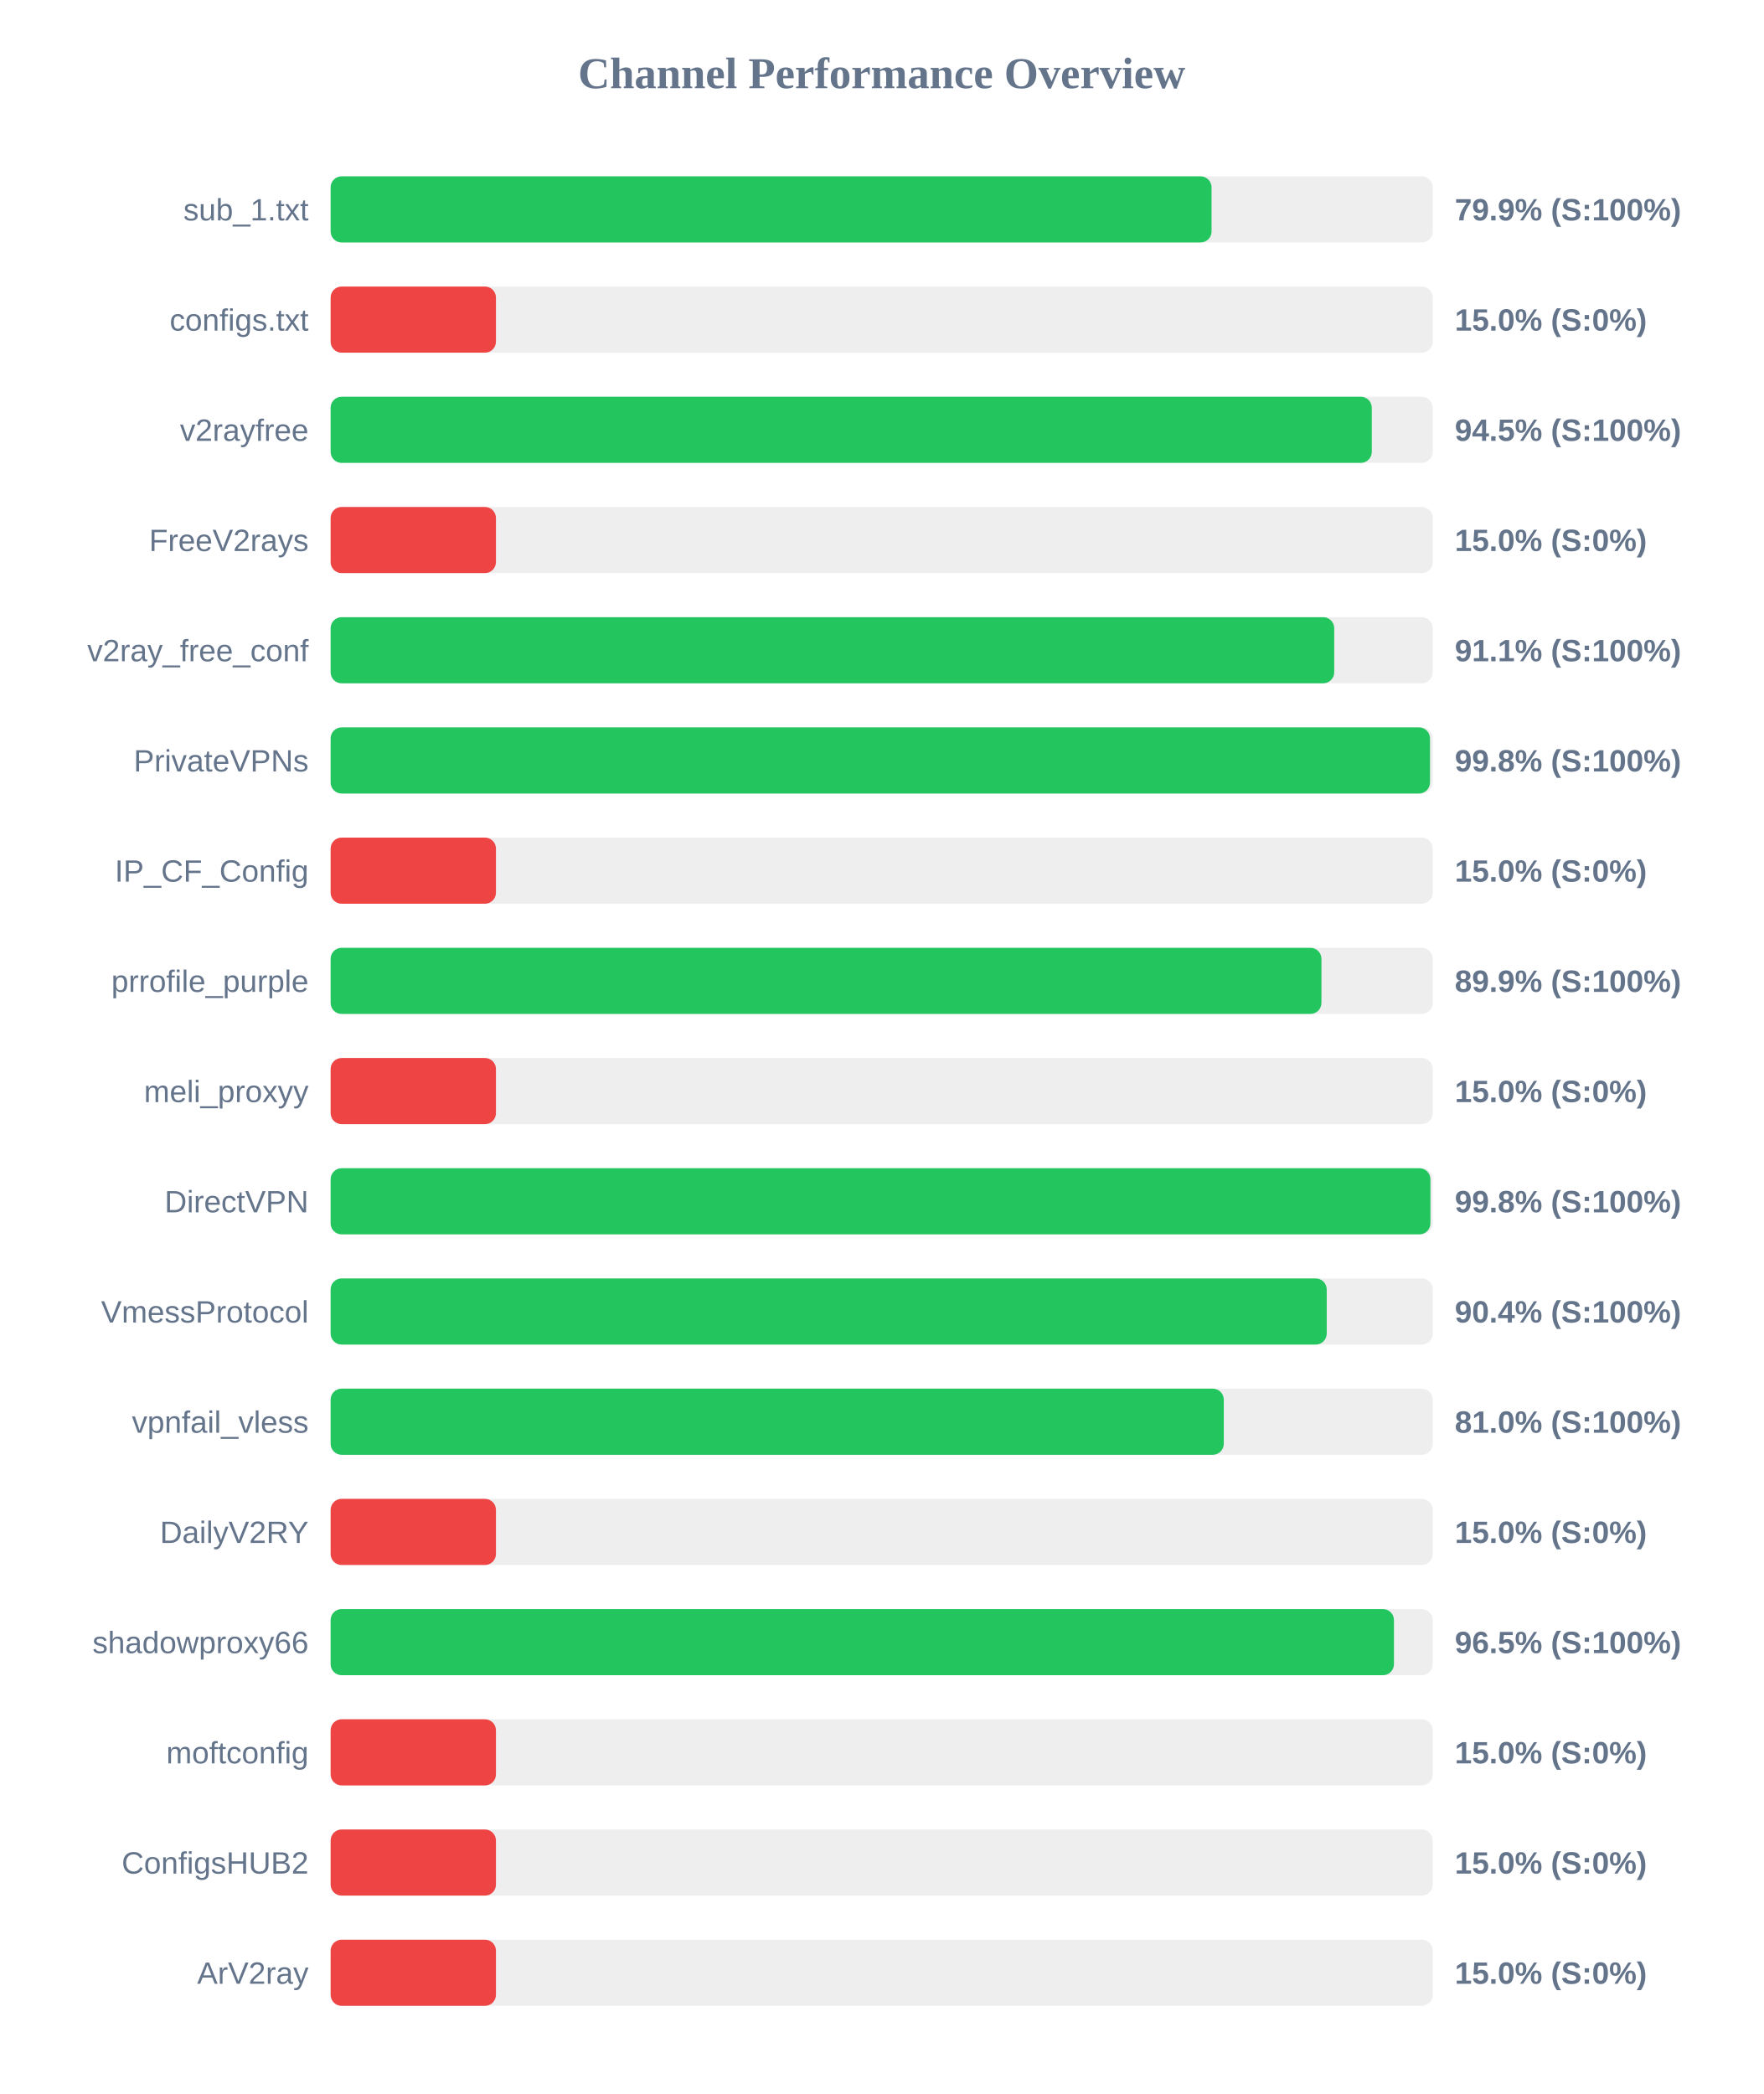
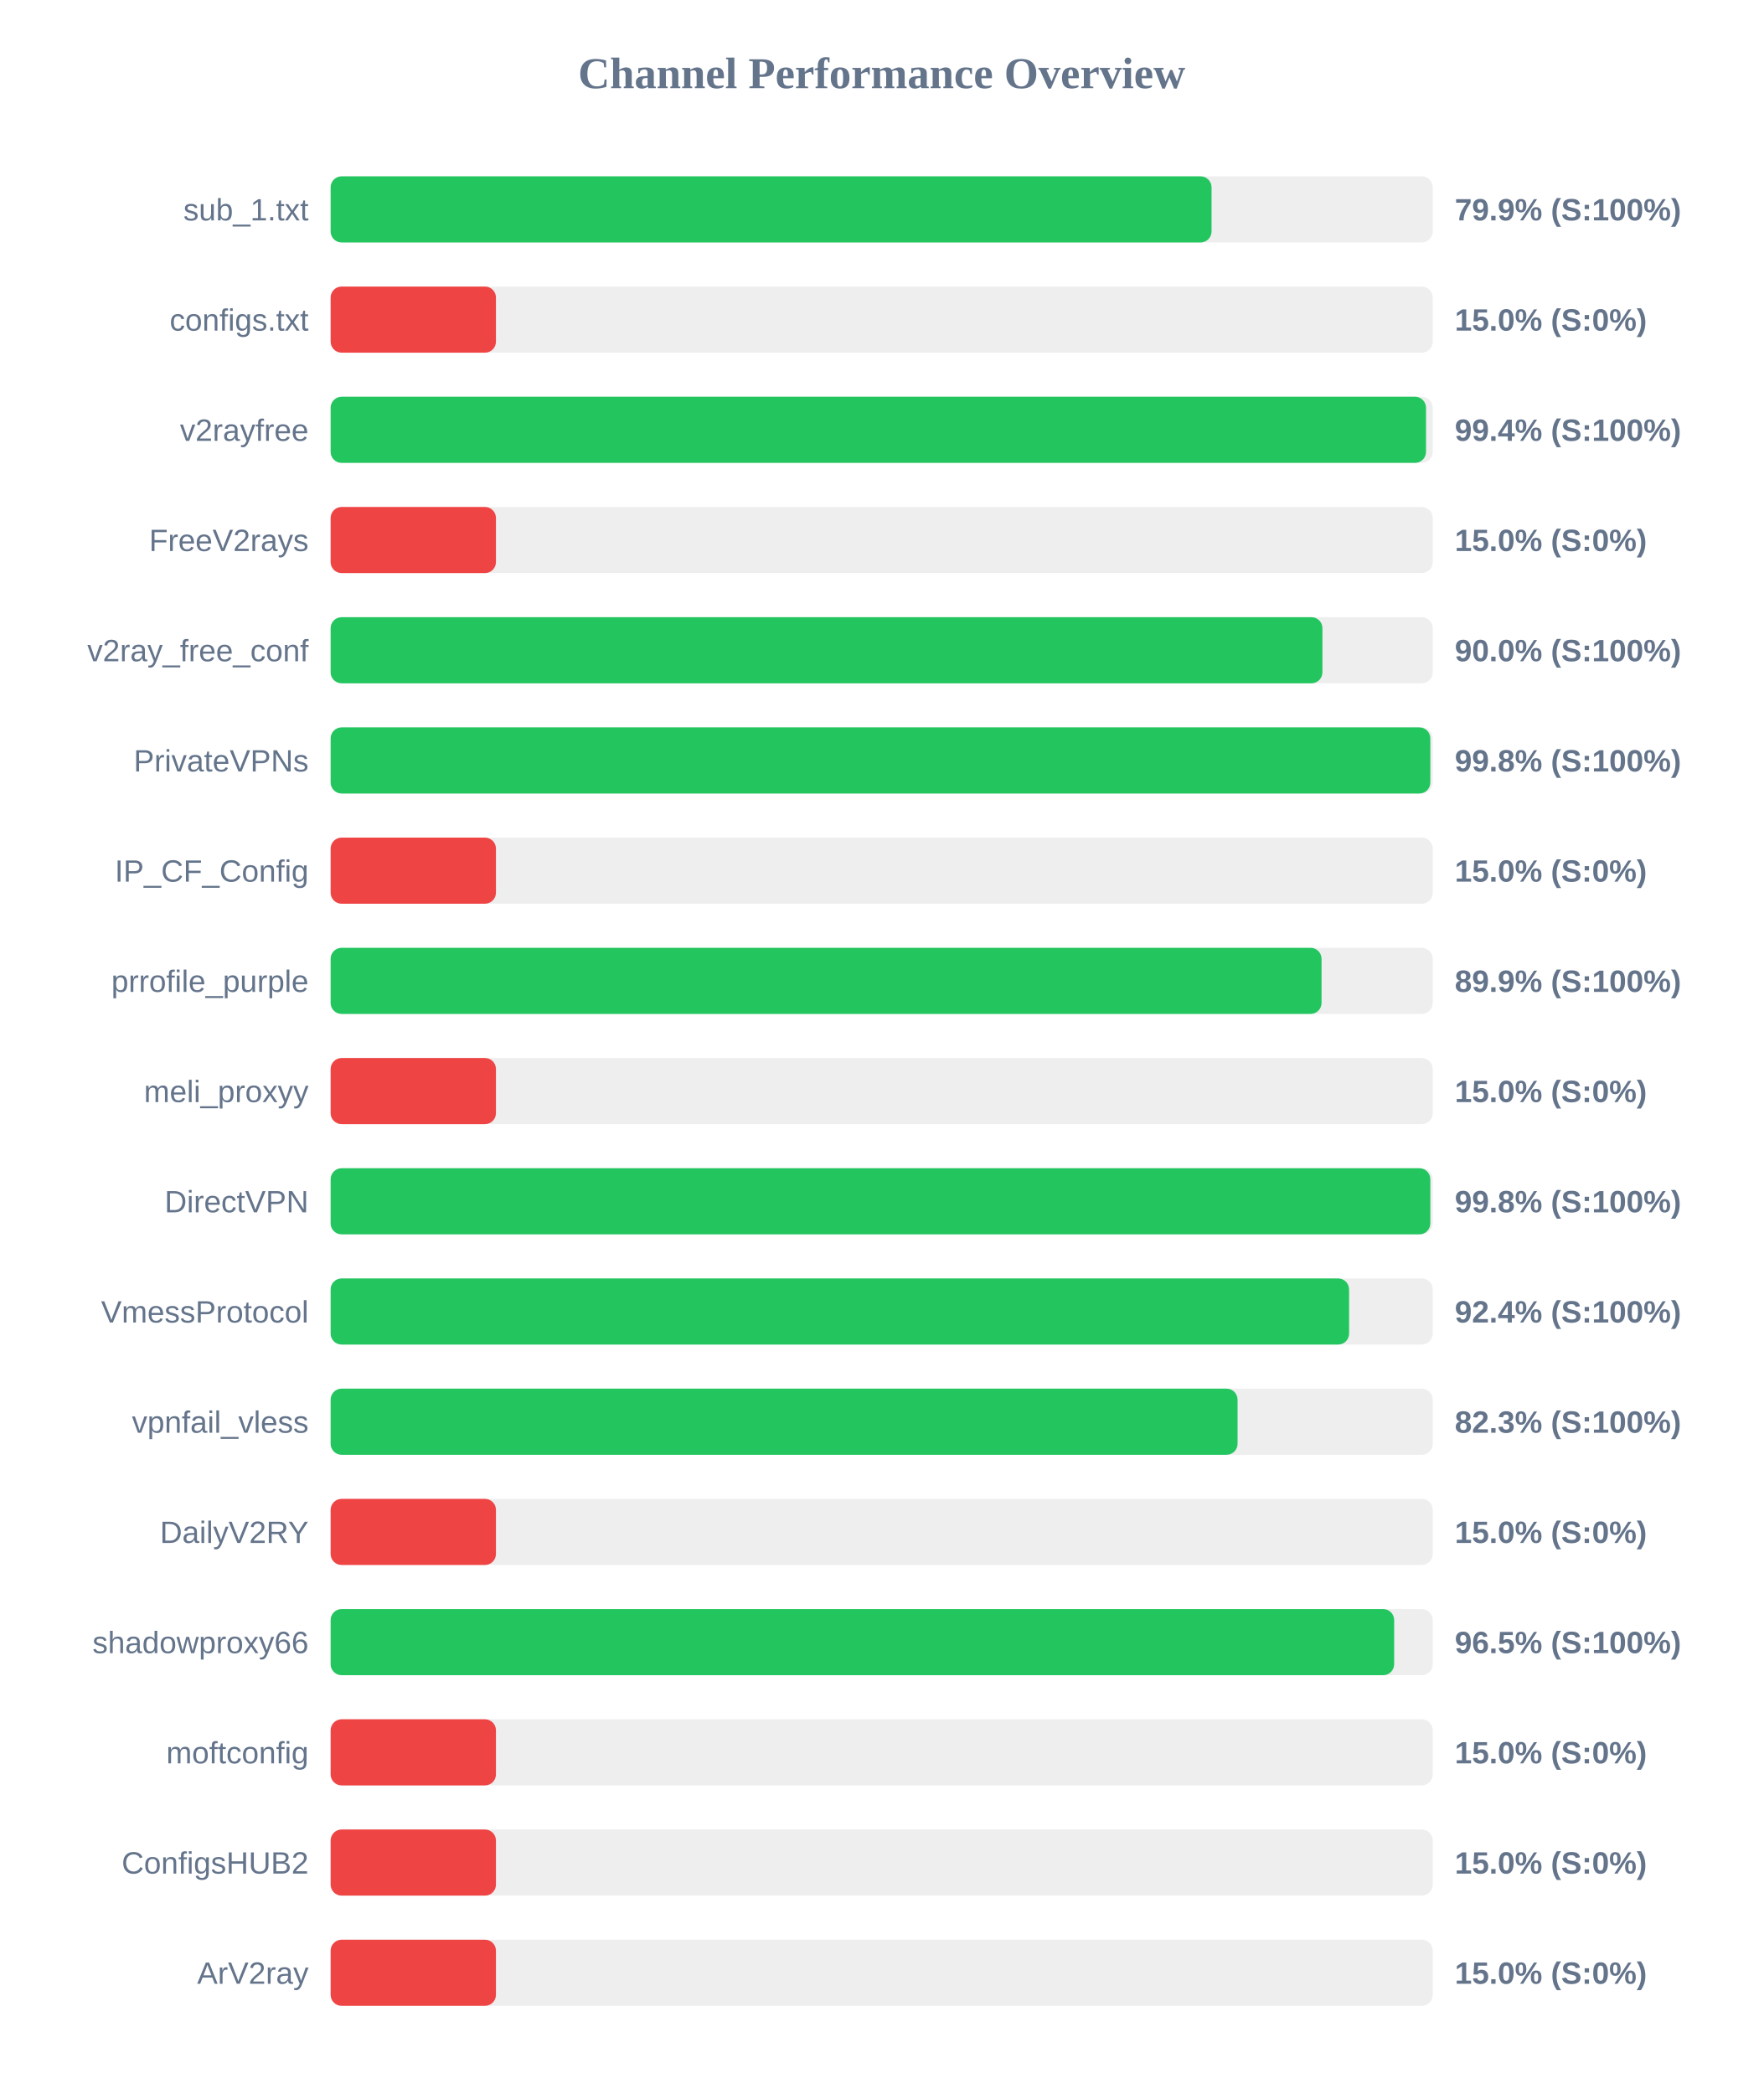
<svg xmlns="http://www.w3.org/2000/svg" width="800" height="950" version="1.1">
  <style>
        .row { font: 14px Arial; fill: #64748b; }
        .score { font: bold 14px Arial; fill: #64748b; }
    </style>
  <text x="400" y="40" text-anchor="middle" font-size="20px" font-weight="bold" fill="#64748b">Channel Performance Overview</text>
  <rect x="150" y="80" width="500" height="30" fill="#eee" rx="5" />
  <rect x="150" y="80" width="399.65" height="30" fill="#22c55e" rx="5" />
  <text x="140" y="100" text-anchor="end" class="row">sub_1.txt</text>
  <text x="660" y="100" text-anchor="start" class="score">79.9% (S:100%)</text>
  <rect x="150" y="130" width="500" height="30" fill="#eee" rx="5" />
  <rect x="150" y="130" width="75.0" height="30" fill="#ef4444" rx="5" />
  <text x="140" y="150" text-anchor="end" class="row">configs.txt</text>
  <text x="660" y="150" text-anchor="start" class="score">15.0% (S:0%)</text>
  <rect x="150" y="180" width="500" height="30" fill="#eee" rx="5" />
-   <rect x="150" y="180" width="472.35" height="30" fill="#22c55e" rx="5" />
+   <rect x="150" y="180" width="496.95" height="30" fill="#22c55e" rx="5" />
  <text x="140" y="200" text-anchor="end" class="row">v2rayfree</text>
-   <text x="660" y="200" text-anchor="start" class="score">94.5% (S:100%)</text>
+   <text x="660" y="200" text-anchor="start" class="score">99.4% (S:100%)</text>
  <rect x="150" y="230" width="500" height="30" fill="#eee" rx="5" />
  <rect x="150" y="230" width="75.0" height="30" fill="#ef4444" rx="5" />
  <text x="140" y="250" text-anchor="end" class="row">FreeV2rays</text>
  <text x="660" y="250" text-anchor="start" class="score">15.0% (S:0%)</text>
  <rect x="150" y="280" width="500" height="30" fill="#eee" rx="5" />
-   <rect x="150" y="280" width="455.3" height="30" fill="#22c55e" rx="5" />
+   <rect x="150" y="280" width="449.95" height="30" fill="#22c55e" rx="5" />
  <text x="140" y="300" text-anchor="end" class="row">v2ray_free_conf</text>
-   <text x="660" y="300" text-anchor="start" class="score">91.1% (S:100%)</text>
+   <text x="660" y="300" text-anchor="start" class="score">90.0% (S:100%)</text>
  <rect x="150" y="330" width="500" height="30" fill="#eee" rx="5" />
-   <rect x="150" y="330" width="498.75" height="30" fill="#22c55e" rx="5" />
+   <rect x="150" y="330" width="498.9" height="30" fill="#22c55e" rx="5" />
  <text x="140" y="350" text-anchor="end" class="row">PrivateVPNs</text>
  <text x="660" y="350" text-anchor="start" class="score">99.8% (S:100%)</text>
  <rect x="150" y="380" width="500" height="30" fill="#eee" rx="5" />
  <rect x="150" y="380" width="75.0" height="30" fill="#ef4444" rx="5" />
  <text x="140" y="400" text-anchor="end" class="row">IP_CF_Config</text>
  <text x="660" y="400" text-anchor="start" class="score">15.0% (S:0%)</text>
  <rect x="150" y="430" width="500" height="30" fill="#eee" rx="5" />
-   <rect x="150" y="430" width="449.5" height="30" fill="#22c55e" rx="5" />
+   <rect x="150" y="430" width="449.55" height="30" fill="#22c55e" rx="5" />
  <text x="140" y="450" text-anchor="end" class="row">prrofile_purple</text>
  <text x="660" y="450" text-anchor="start" class="score">89.9% (S:100%)</text>
  <rect x="150" y="480" width="500" height="30" fill="#eee" rx="5" />
  <rect x="150" y="480" width="75.0" height="30" fill="#ef4444" rx="5" />
  <text x="140" y="500" text-anchor="end" class="row">meli_proxyy</text>
  <text x="660" y="500" text-anchor="start" class="score">15.0% (S:0%)</text>
  <rect x="150" y="530" width="500" height="30" fill="#eee" rx="5" />
-   <rect x="150" y="530" width="498.95" height="30" fill="#22c55e" rx="5" />
+   <rect x="150" y="530" width="498.9" height="30" fill="#22c55e" rx="5" />
  <text x="140" y="550" text-anchor="end" class="row">DirectVPN</text>
  <text x="660" y="550" text-anchor="start" class="score">99.8% (S:100%)</text>
  <rect x="150" y="580" width="500" height="30" fill="#eee" rx="5" />
-   <rect x="150" y="580" width="451.9" height="30" fill="#22c55e" rx="5" />
+   <rect x="150" y="580" width="462.05" height="30" fill="#22c55e" rx="5" />
  <text x="140" y="600" text-anchor="end" class="row">VmessProtocol</text>
-   <text x="660" y="600" text-anchor="start" class="score">90.4% (S:100%)</text>
+   <text x="660" y="600" text-anchor="start" class="score">92.4% (S:100%)</text>
  <rect x="150" y="630" width="500" height="30" fill="#eee" rx="5" />
-   <rect x="150" y="630" width="405.2" height="30" fill="#22c55e" rx="5" />
+   <rect x="150" y="630" width="411.45" height="30" fill="#22c55e" rx="5" />
  <text x="140" y="650" text-anchor="end" class="row">vpnfail_vless</text>
-   <text x="660" y="650" text-anchor="start" class="score">81.0% (S:100%)</text>
+   <text x="660" y="650" text-anchor="start" class="score">82.3% (S:100%)</text>
  <rect x="150" y="680" width="500" height="30" fill="#eee" rx="5" />
  <rect x="150" y="680" width="75.0" height="30" fill="#ef4444" rx="5" />
  <text x="140" y="700" text-anchor="end" class="row">DailyV2RY</text>
  <text x="660" y="700" text-anchor="start" class="score">15.0% (S:0%)</text>
  <rect x="150" y="730" width="500" height="30" fill="#eee" rx="5" />
-   <rect x="150" y="730" width="482.4" height="30" fill="#22c55e" rx="5" />
+   <rect x="150" y="730" width="482.5" height="30" fill="#22c55e" rx="5" />
  <text x="140" y="750" text-anchor="end" class="row">shadowproxy66</text>
  <text x="660" y="750" text-anchor="start" class="score">96.5% (S:100%)</text>
  <rect x="150" y="780" width="500" height="30" fill="#eee" rx="5" />
  <rect x="150" y="780" width="75.0" height="30" fill="#ef4444" rx="5" />
  <text x="140" y="800" text-anchor="end" class="row">moftconfig</text>
  <text x="660" y="800" text-anchor="start" class="score">15.0% (S:0%)</text>
  <rect x="150" y="830" width="500" height="30" fill="#eee" rx="5" />
  <rect x="150" y="830" width="75.0" height="30" fill="#ef4444" rx="5" />
  <text x="140" y="850" text-anchor="end" class="row">ConfigsHUB2</text>
  <text x="660" y="850" text-anchor="start" class="score">15.0% (S:0%)</text>
  <rect x="150" y="880" width="500" height="30" fill="#eee" rx="5" />
  <rect x="150" y="880" width="75.0" height="30" fill="#ef4444" rx="5" />
  <text x="140" y="900" text-anchor="end" class="row">ArV2ray</text>
  <text x="660" y="900" text-anchor="start" class="score">15.0% (S:0%)</text>
</svg>
